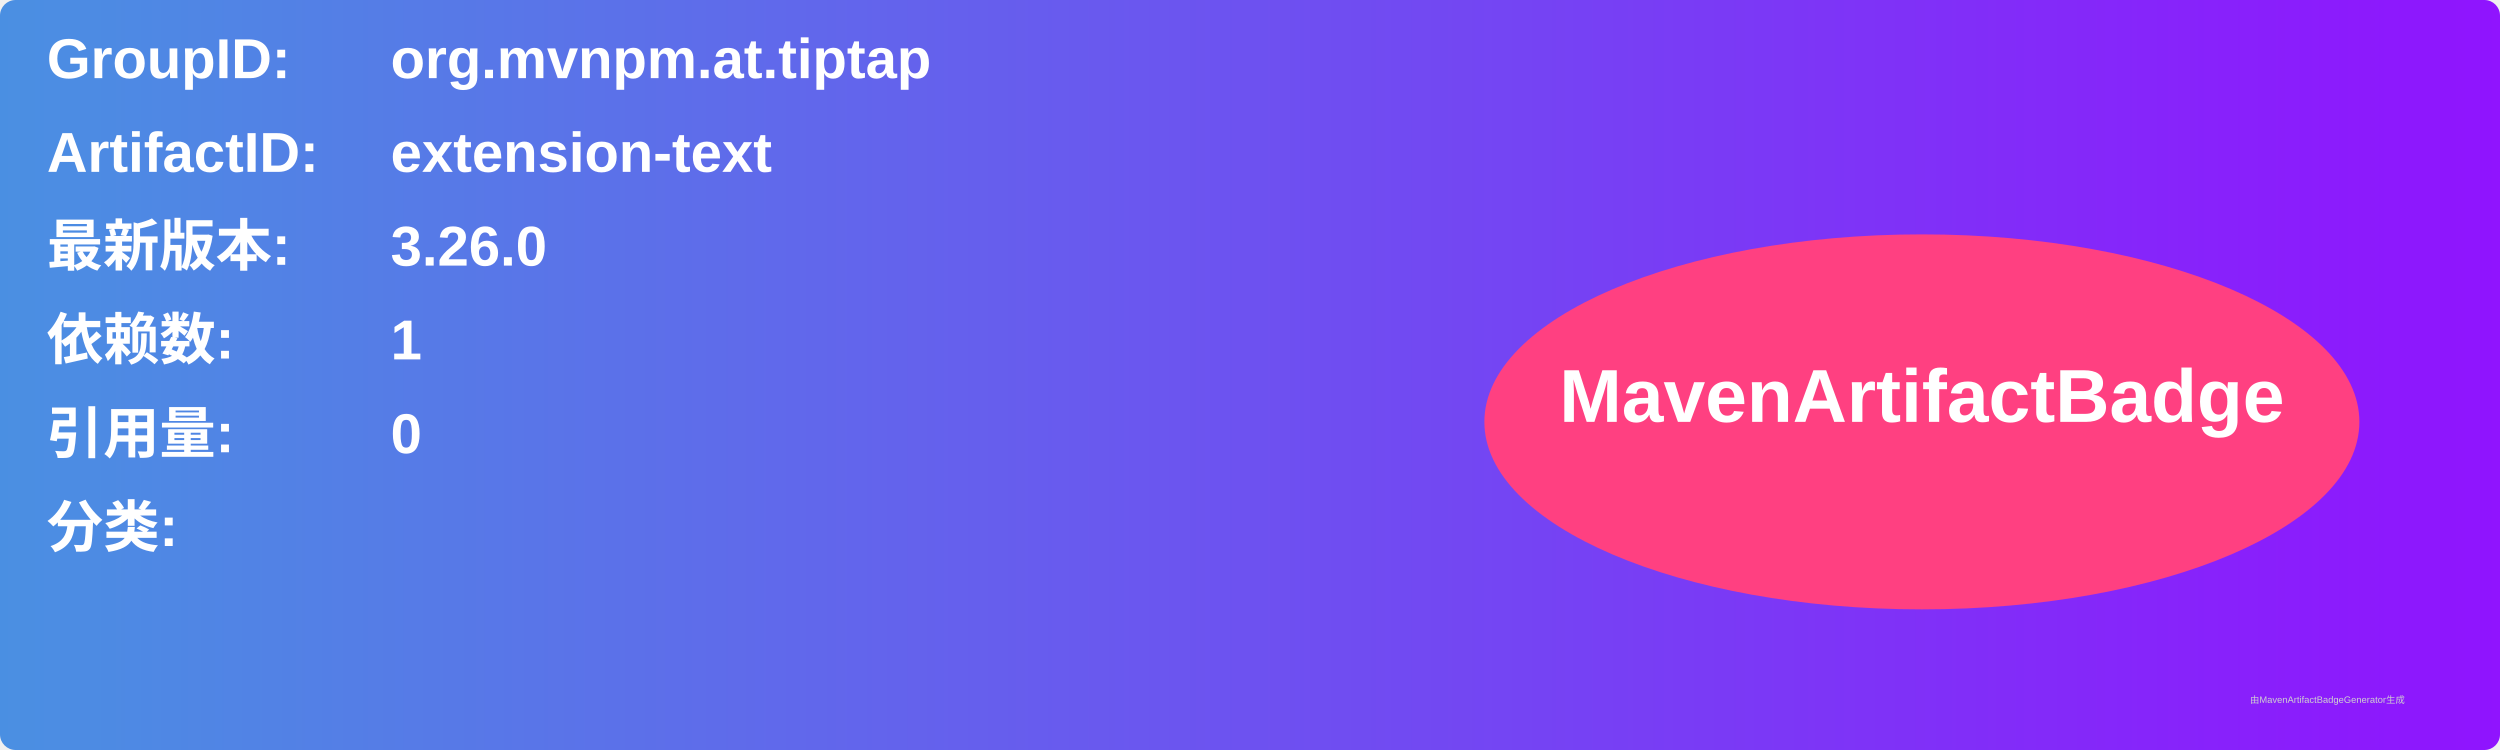
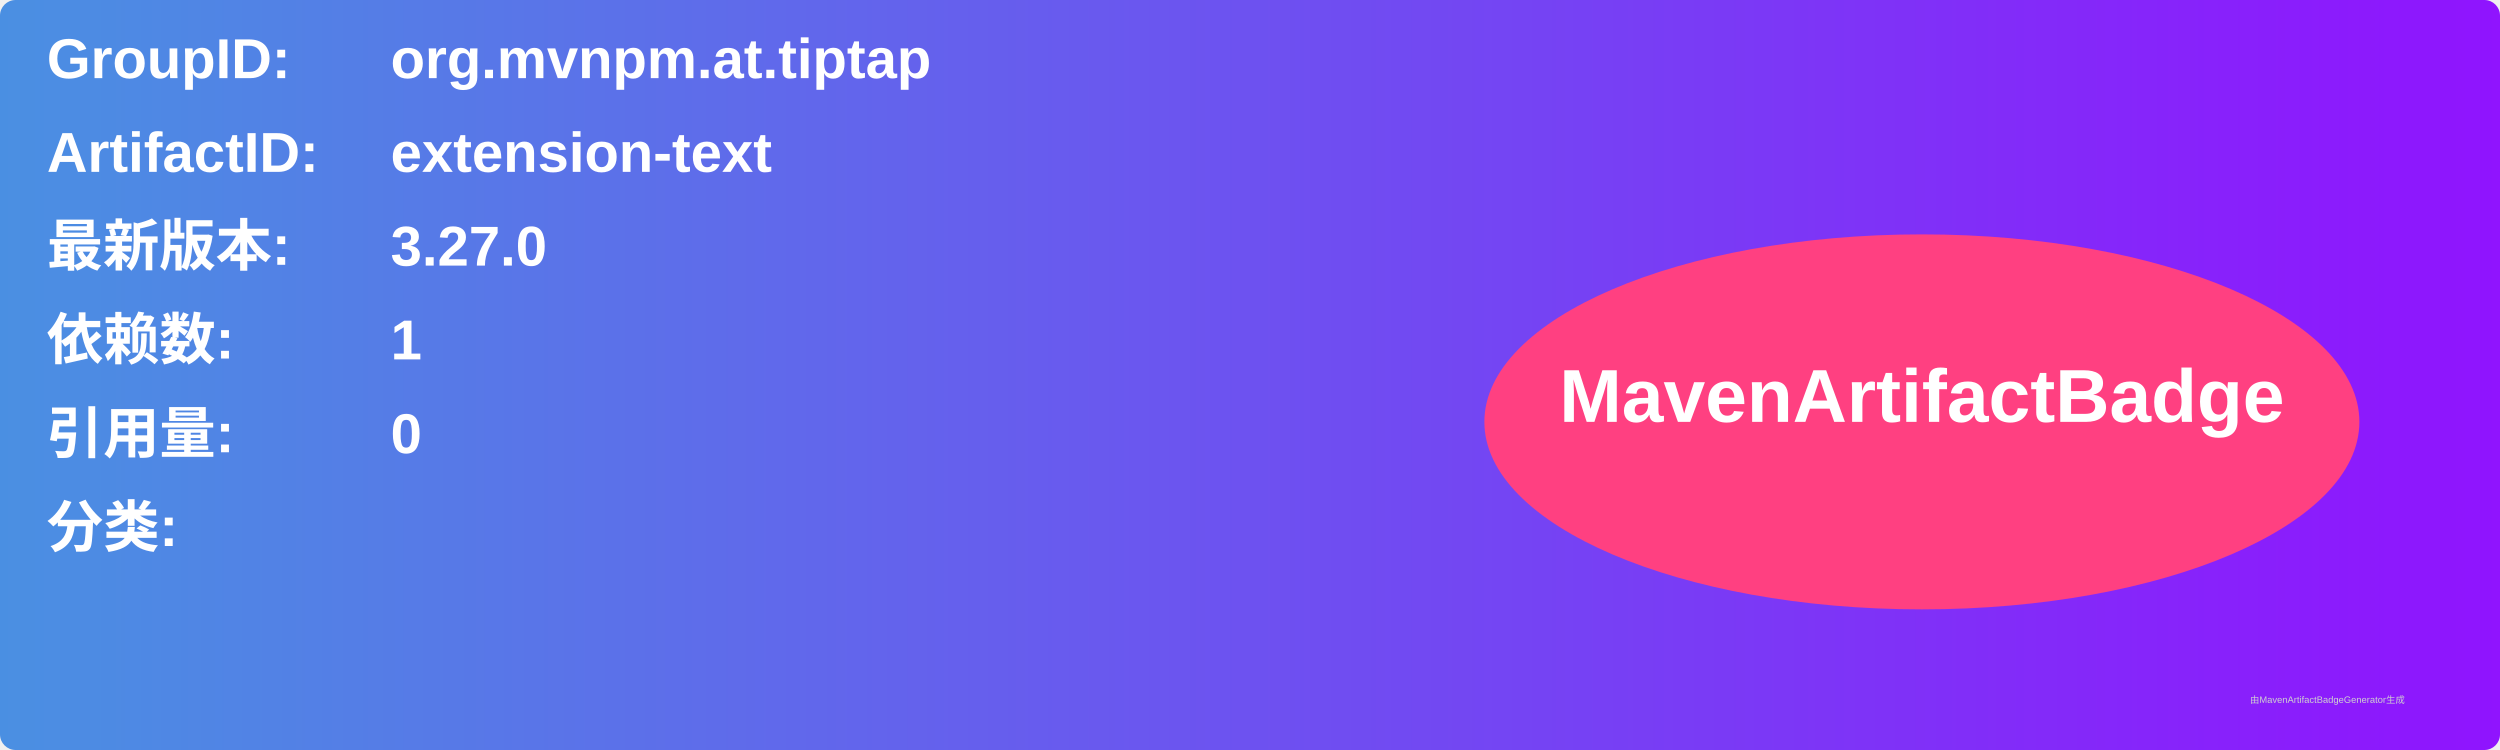
<svg xmlns="http://www.w3.org/2000/svg" width="800" height="240" viewBox="0 0 800 240">
  <linearGradient id="grad" x1="0%" y1="0%" x2="100%" y2="0%">
    <stop offset="0%" stop-color="#4a90e2" />
    <stop offset="100%" stop-color="#9013fe" />
  </linearGradient>
  <rect width="100%" height="100%" rx="5" ry="5" fill="url(#grad)" />
  <g transform="translate(15, 15)">
    <text x="0" y="10" font-family="Arial" font-size="18" fill="white" font-weight="bold" width="260">GroupID:</text>
    <text x="110" y="10" font-family="Arial" font-size="18" fill="white" font-weight="bold" width="460">org.mvnpm.at.tiptap</text>
    <text x="0" y="40" font-family="Arial" font-size="18" fill="white" font-weight="bold" width="260">ArtifactID:</text>
    <text x="110" y="40" font-family="Arial" font-size="18" fill="white" font-weight="bold" width="460">extension-text</text>
    <text x="0" y="70" font-family="Arial" font-size="18" fill="white" font-weight="bold">最新版本:</text>
    <text x="110" y="70" font-family="Arial" font-size="18" fill="white" font-weight="bold">
-       <tspan font-weight="bold">3.26.0</tspan>
+       <tspan font-weight="bold">3.27.0</tspan>
    </text>
    <text x="0" y="100" font-family="Arial" font-size="18" fill="white" font-weight="bold">依赖数: </text>
    <text x="110" y="100" font-family="Arial" font-size="18" fill="white">
      <tspan font-weight="bold">1</tspan>
    </text>
    <text x="0" y="130" font-family="Arial" font-size="18" fill="white" font-weight="bold">引用量: </text>
    <text x="110" y="130" font-family="Arial" font-size="18" fill="white">
      <tspan font-weight="bold">0</tspan>
    </text>
    <text x="0" y="160" font-family="Arial" font-size="18" fill="white" font-weight="bold">分类:</text>
    <text x="10" y="190" font-family="Arial" font-size="10" fill="white">
      <tspan font-weight="bold" />
    </text>
    <ellipse cx="600" cy="120" rx="140" ry="60" fill="#ff4081" />
    <text x="600" y="120" text-anchor="middle" font-family="Arial" font-size="24" fill="white" font-weight="bold">MavenArtifactBadge</text>
  </g>
  <text x="720" y="225" font-family="Arial" font-size="3" fill="#d0d0d0">由MavenArtifactBadgeGenerator生成</text>
</svg>
